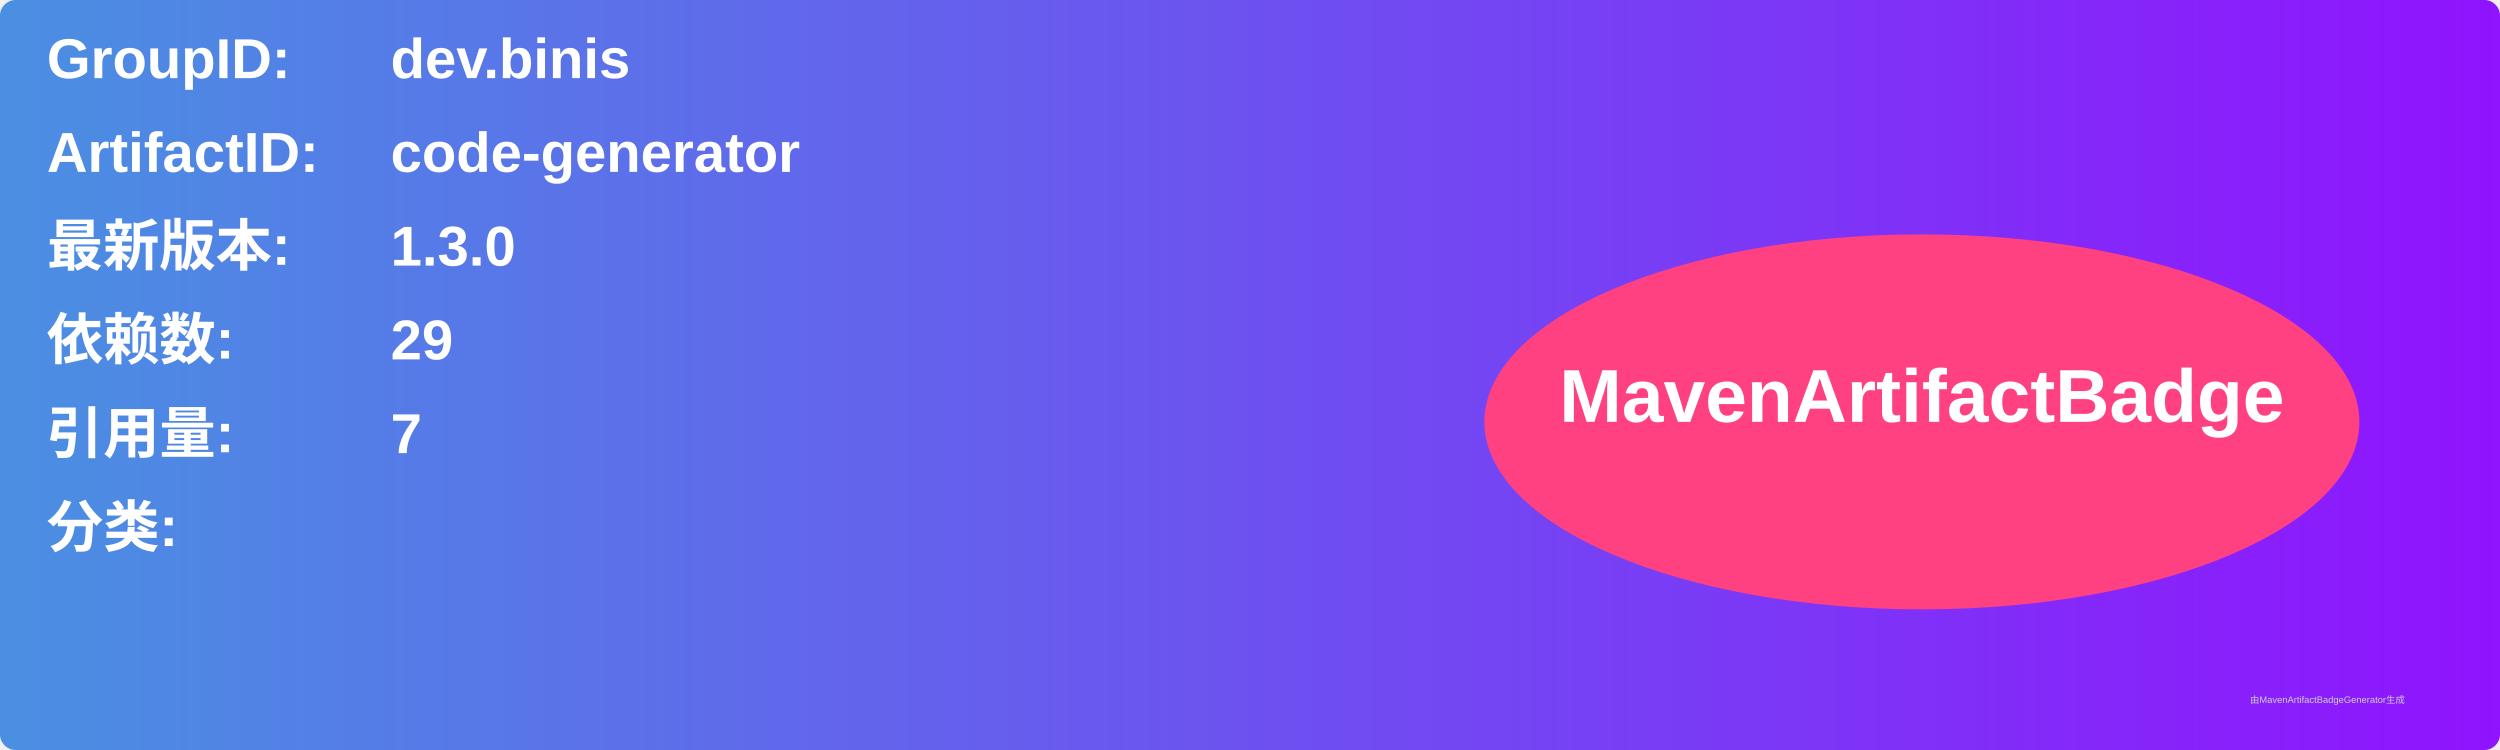
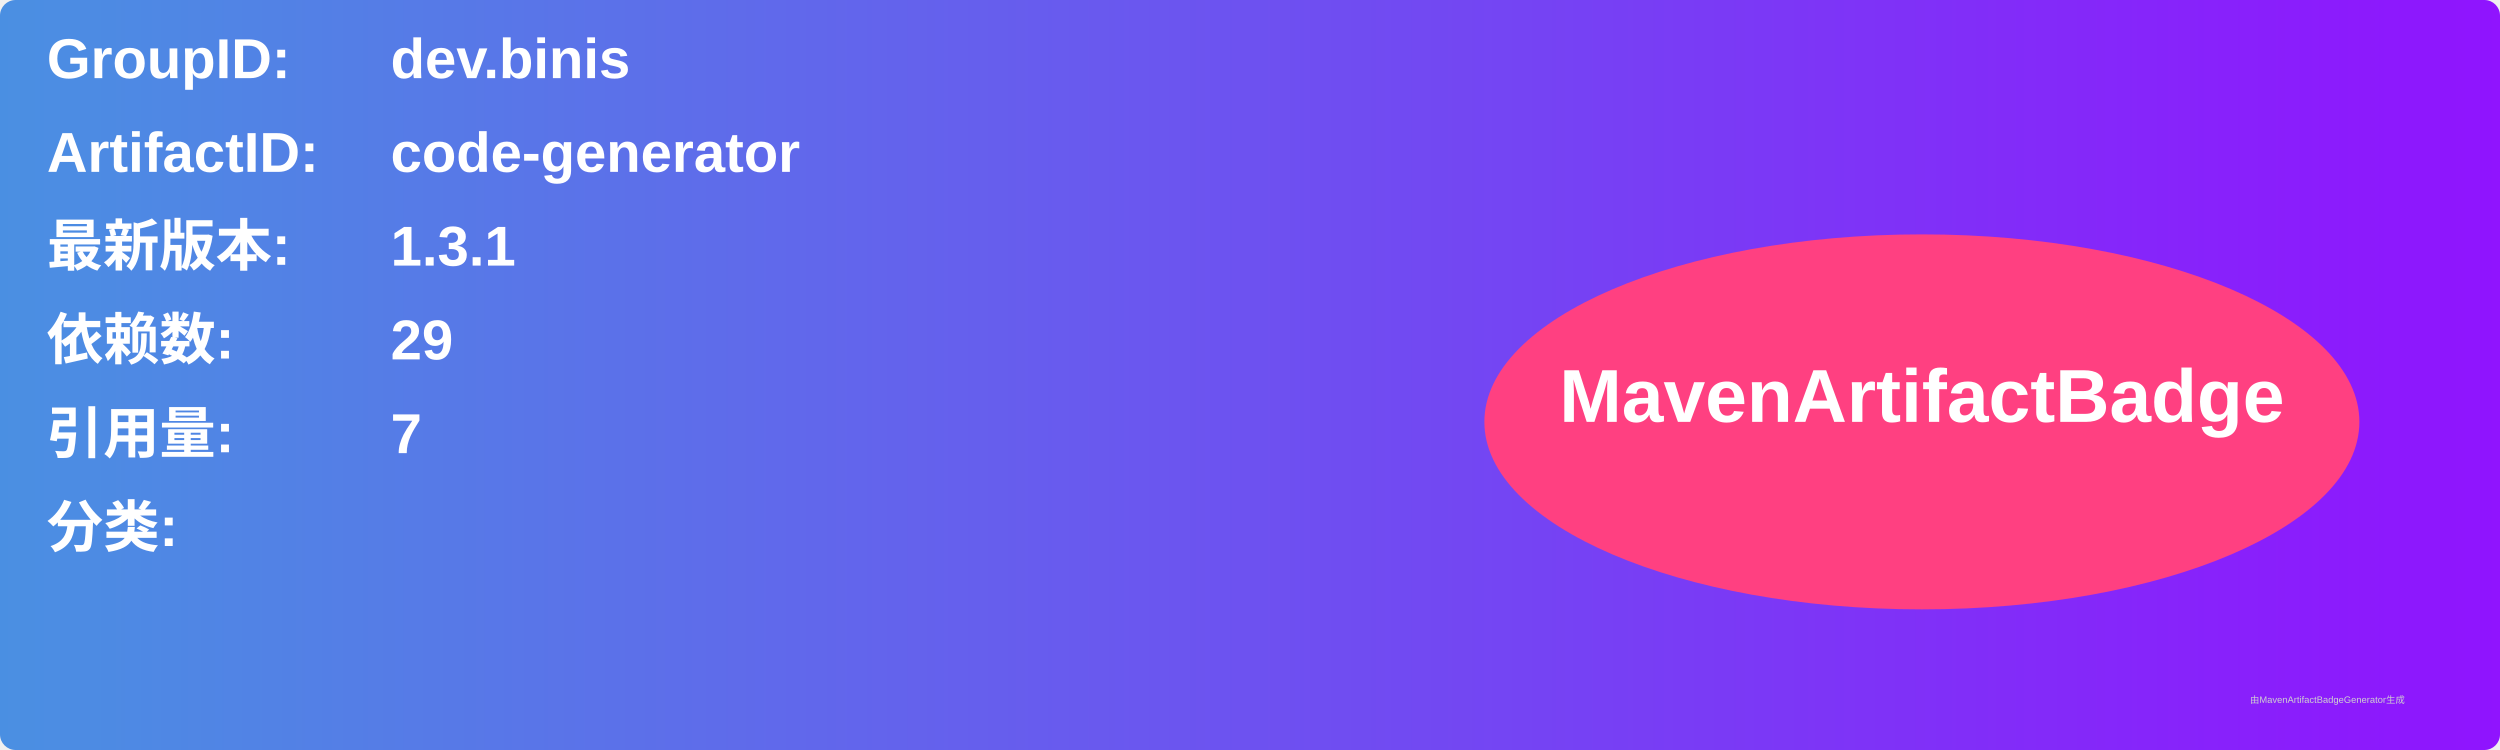
<svg xmlns="http://www.w3.org/2000/svg" width="800" height="240" viewBox="0 0 800 240">
  <linearGradient id="grad" x1="0%" y1="0%" x2="100%" y2="0%">
    <stop offset="0%" stop-color="#4a90e2" />
    <stop offset="100%" stop-color="#9013fe" />
  </linearGradient>
  <rect width="100%" height="100%" rx="5" ry="5" fill="url(#grad)" />
  <g transform="translate(15, 15)">
    <text x="0" y="10" font-family="Arial" font-size="18" fill="white" font-weight="bold" width="260">GroupID:</text>
    <text x="110" y="10" font-family="Arial" font-size="18" fill="white" font-weight="bold" width="460">dev.binis</text>
    <text x="0" y="40" font-family="Arial" font-size="18" fill="white" font-weight="bold" width="260">ArtifactID:</text>
    <text x="110" y="40" font-family="Arial" font-size="18" fill="white" font-weight="bold" width="460">code-generator</text>
    <text x="0" y="70" font-family="Arial" font-size="18" fill="white" font-weight="bold">最新版本:</text>
    <text x="110" y="70" font-family="Arial" font-size="18" fill="white" font-weight="bold">
-       <tspan font-weight="bold">1.3.0</tspan>
+       <tspan font-weight="bold">1.3.1</tspan>
    </text>
    <text x="0" y="100" font-family="Arial" font-size="18" fill="white" font-weight="bold">依赖数: </text>
    <text x="110" y="100" font-family="Arial" font-size="18" fill="white">
      <tspan font-weight="bold">29</tspan>
    </text>
    <text x="0" y="130" font-family="Arial" font-size="18" fill="white" font-weight="bold">引用量: </text>
    <text x="110" y="130" font-family="Arial" font-size="18" fill="white">
      <tspan font-weight="bold">7</tspan>
    </text>
    <text x="0" y="160" font-family="Arial" font-size="18" fill="white" font-weight="bold">分类:</text>
    <text x="10" y="190" font-family="Arial" font-size="10" fill="white">
      <tspan font-weight="bold" />
    </text>
    <ellipse cx="600" cy="120" rx="140" ry="60" fill="#ff4081" />
    <text x="600" y="120" text-anchor="middle" font-family="Arial" font-size="24" fill="white" font-weight="bold">MavenArtifactBadge</text>
  </g>
  <text x="720" y="225" font-family="Arial" font-size="3" fill="#d0d0d0">由MavenArtifactBadgeGenerator生成</text>
</svg>
